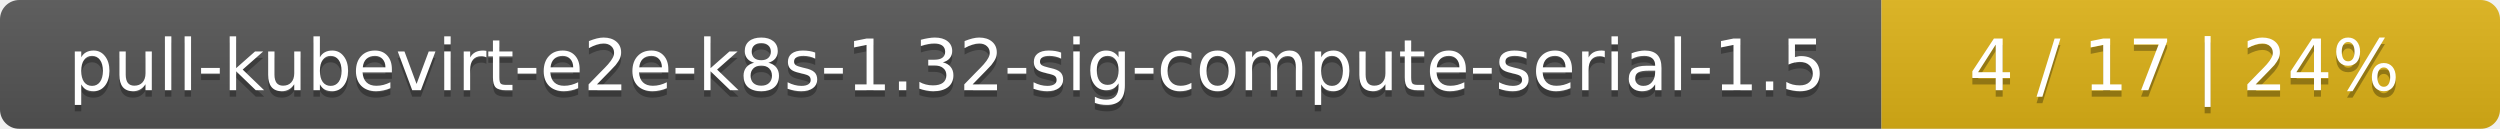
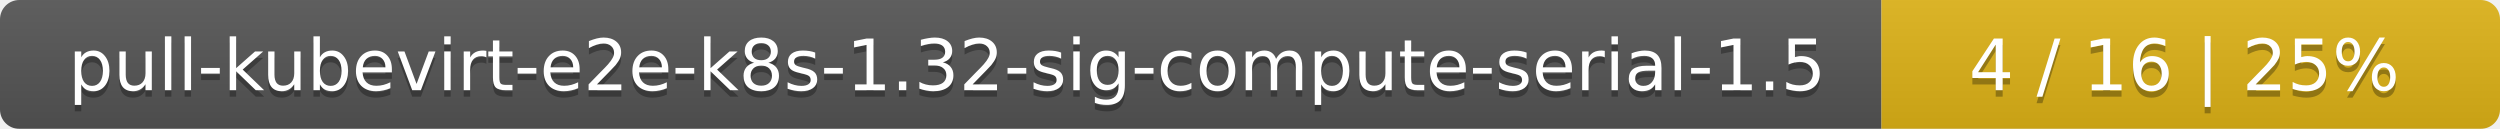
<svg xmlns="http://www.w3.org/2000/svg" width="388" height="20">
  <linearGradient id="smooth" x2="0" y2="100%">
    <stop offset="0" stop-color="#bbb" stop-opacity=".1" />
    <stop offset="1" stop-opacity=".1" />
  </linearGradient>
  <mask id="round">
    <rect width="388" height="20" rx="3" fill="#fff" />
  </mask>
  <g mask="url(#round)">
    <rect width="292" height="20" fill="#555" />
    <rect x="292" width="96" height="20" fill="#dfb317" />
    <rect width="388" height="20" fill="url(#smooth)" />
  </g>
  <g fill="#fff" text-anchor="middle" font-family="DejaVu Sans,Verdana,Geneva,sans-serif" font-size="11">
    <text x="147" y="15" fill="#010101" fill-opacity=".3">pull-kubevirt-e2e-k8s-1.32-sig-compute-serial-1.5</text>
    <text x="147" y="14">pull-kubevirt-e2e-k8s-1.32-sig-compute-serial-1.5</text>
-     <text x="339" y="15" fill="#010101" fill-opacity=".3">4 / 17    |    24%</text>
-     <text x="339" y="14">4 / 17    |    24%</text>
+     <text x="339" y="15" fill="#010101" fill-opacity=".3">4 / 16    |    25%</text>
+     <text x="339" y="14">4 / 16    |    25%</text>
  </g>
</svg>
